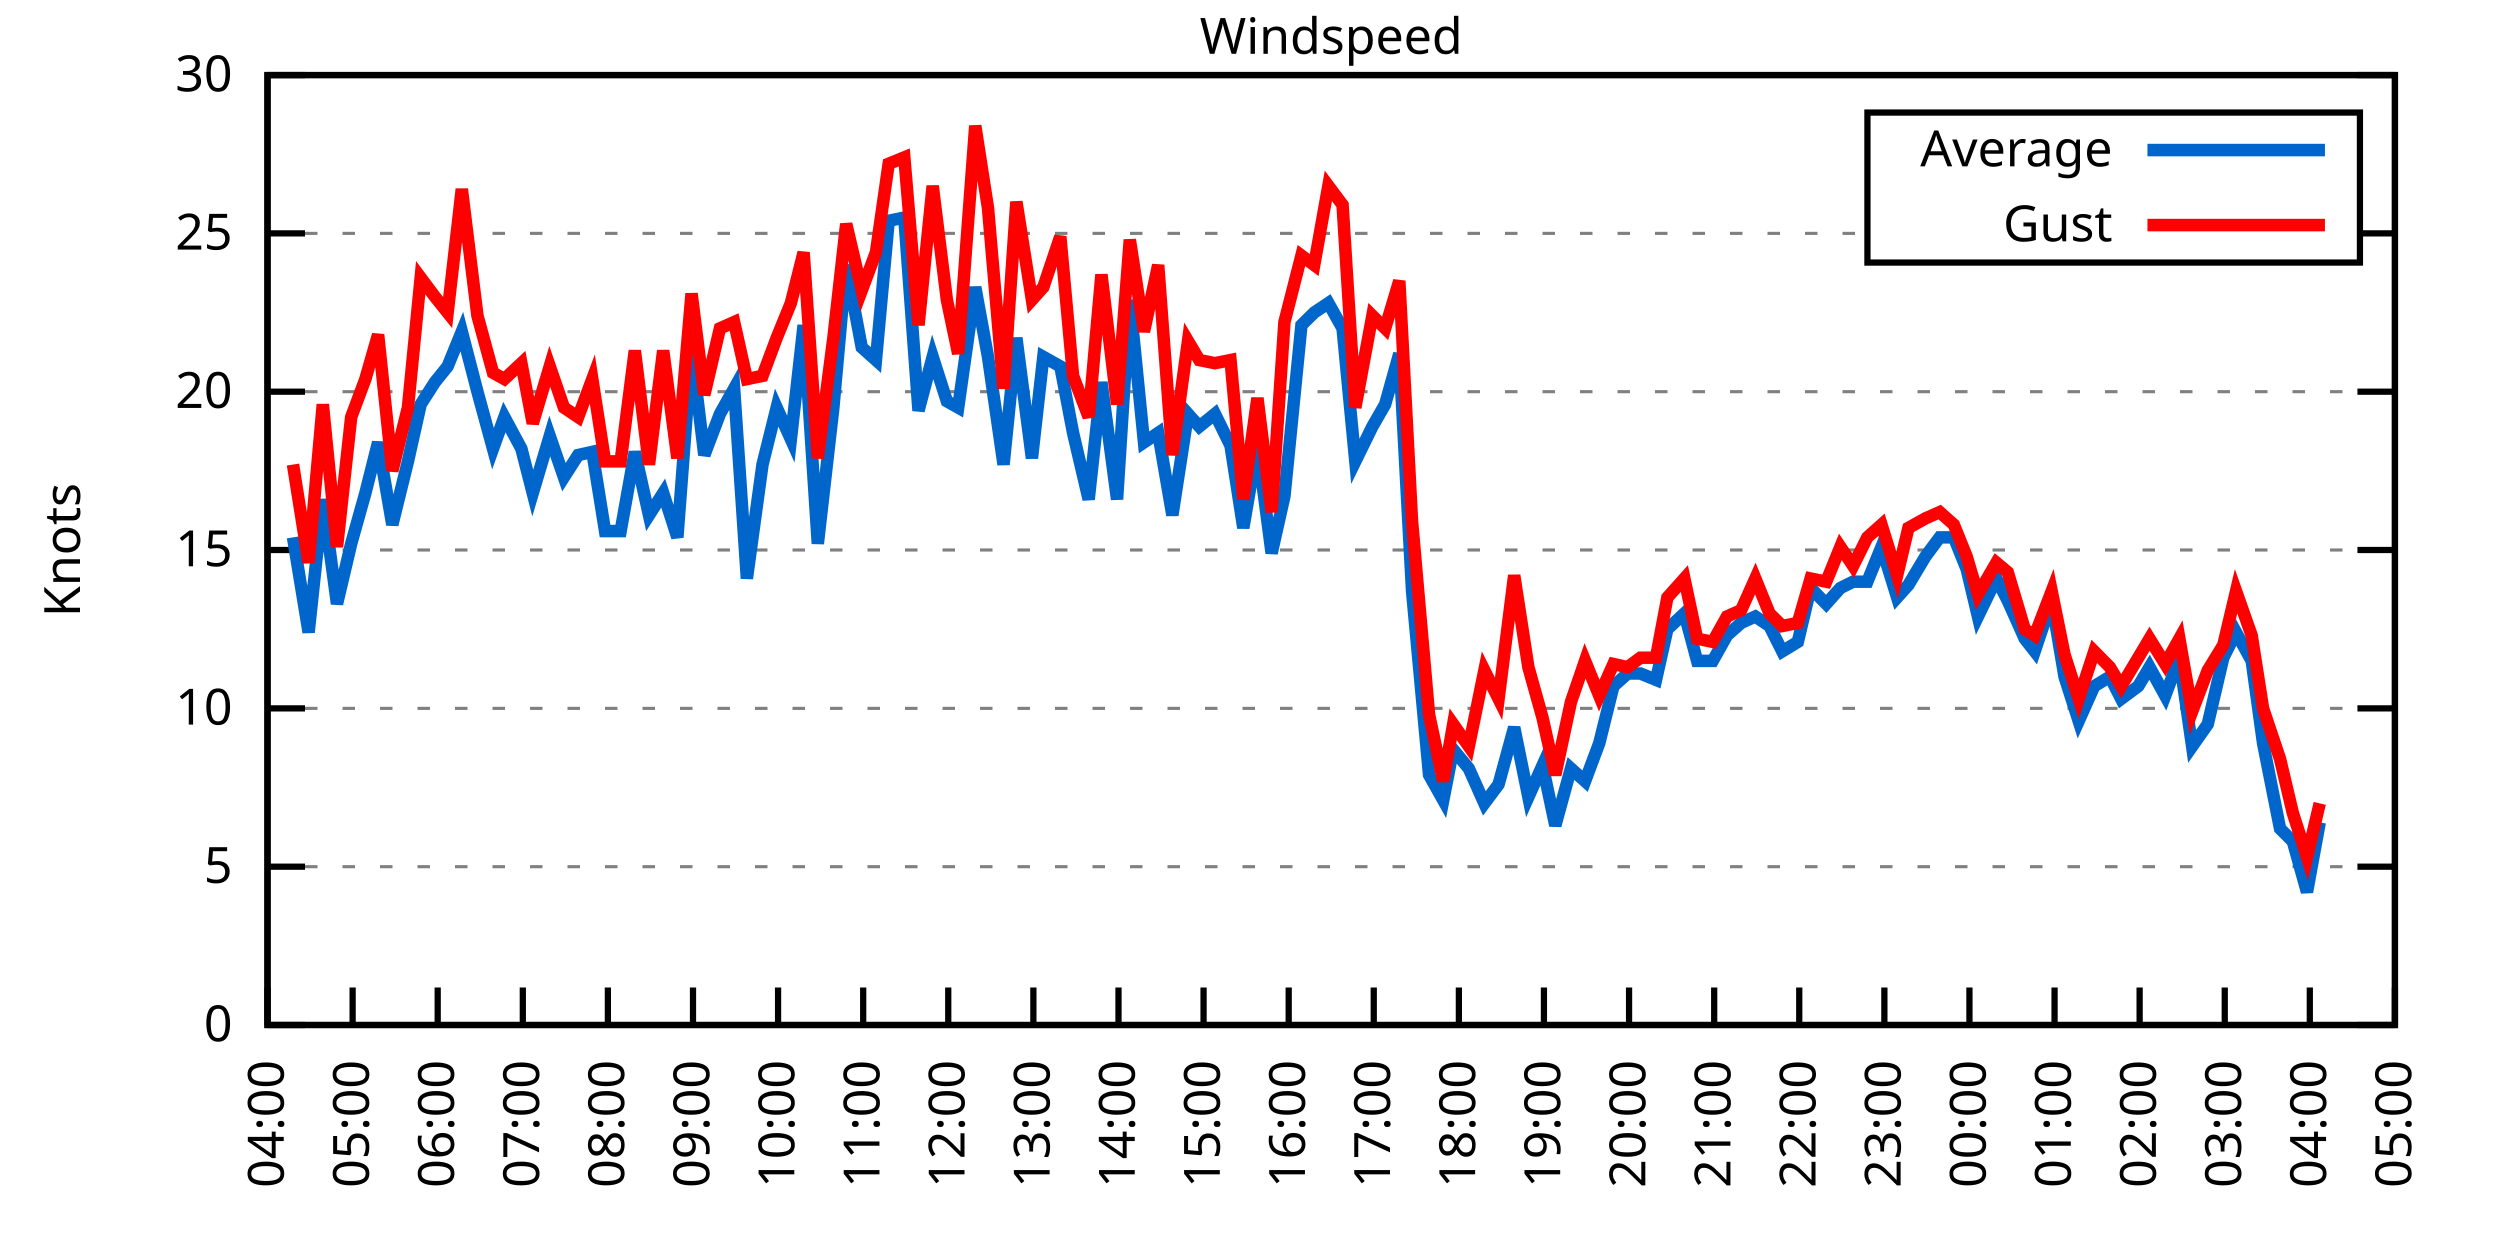
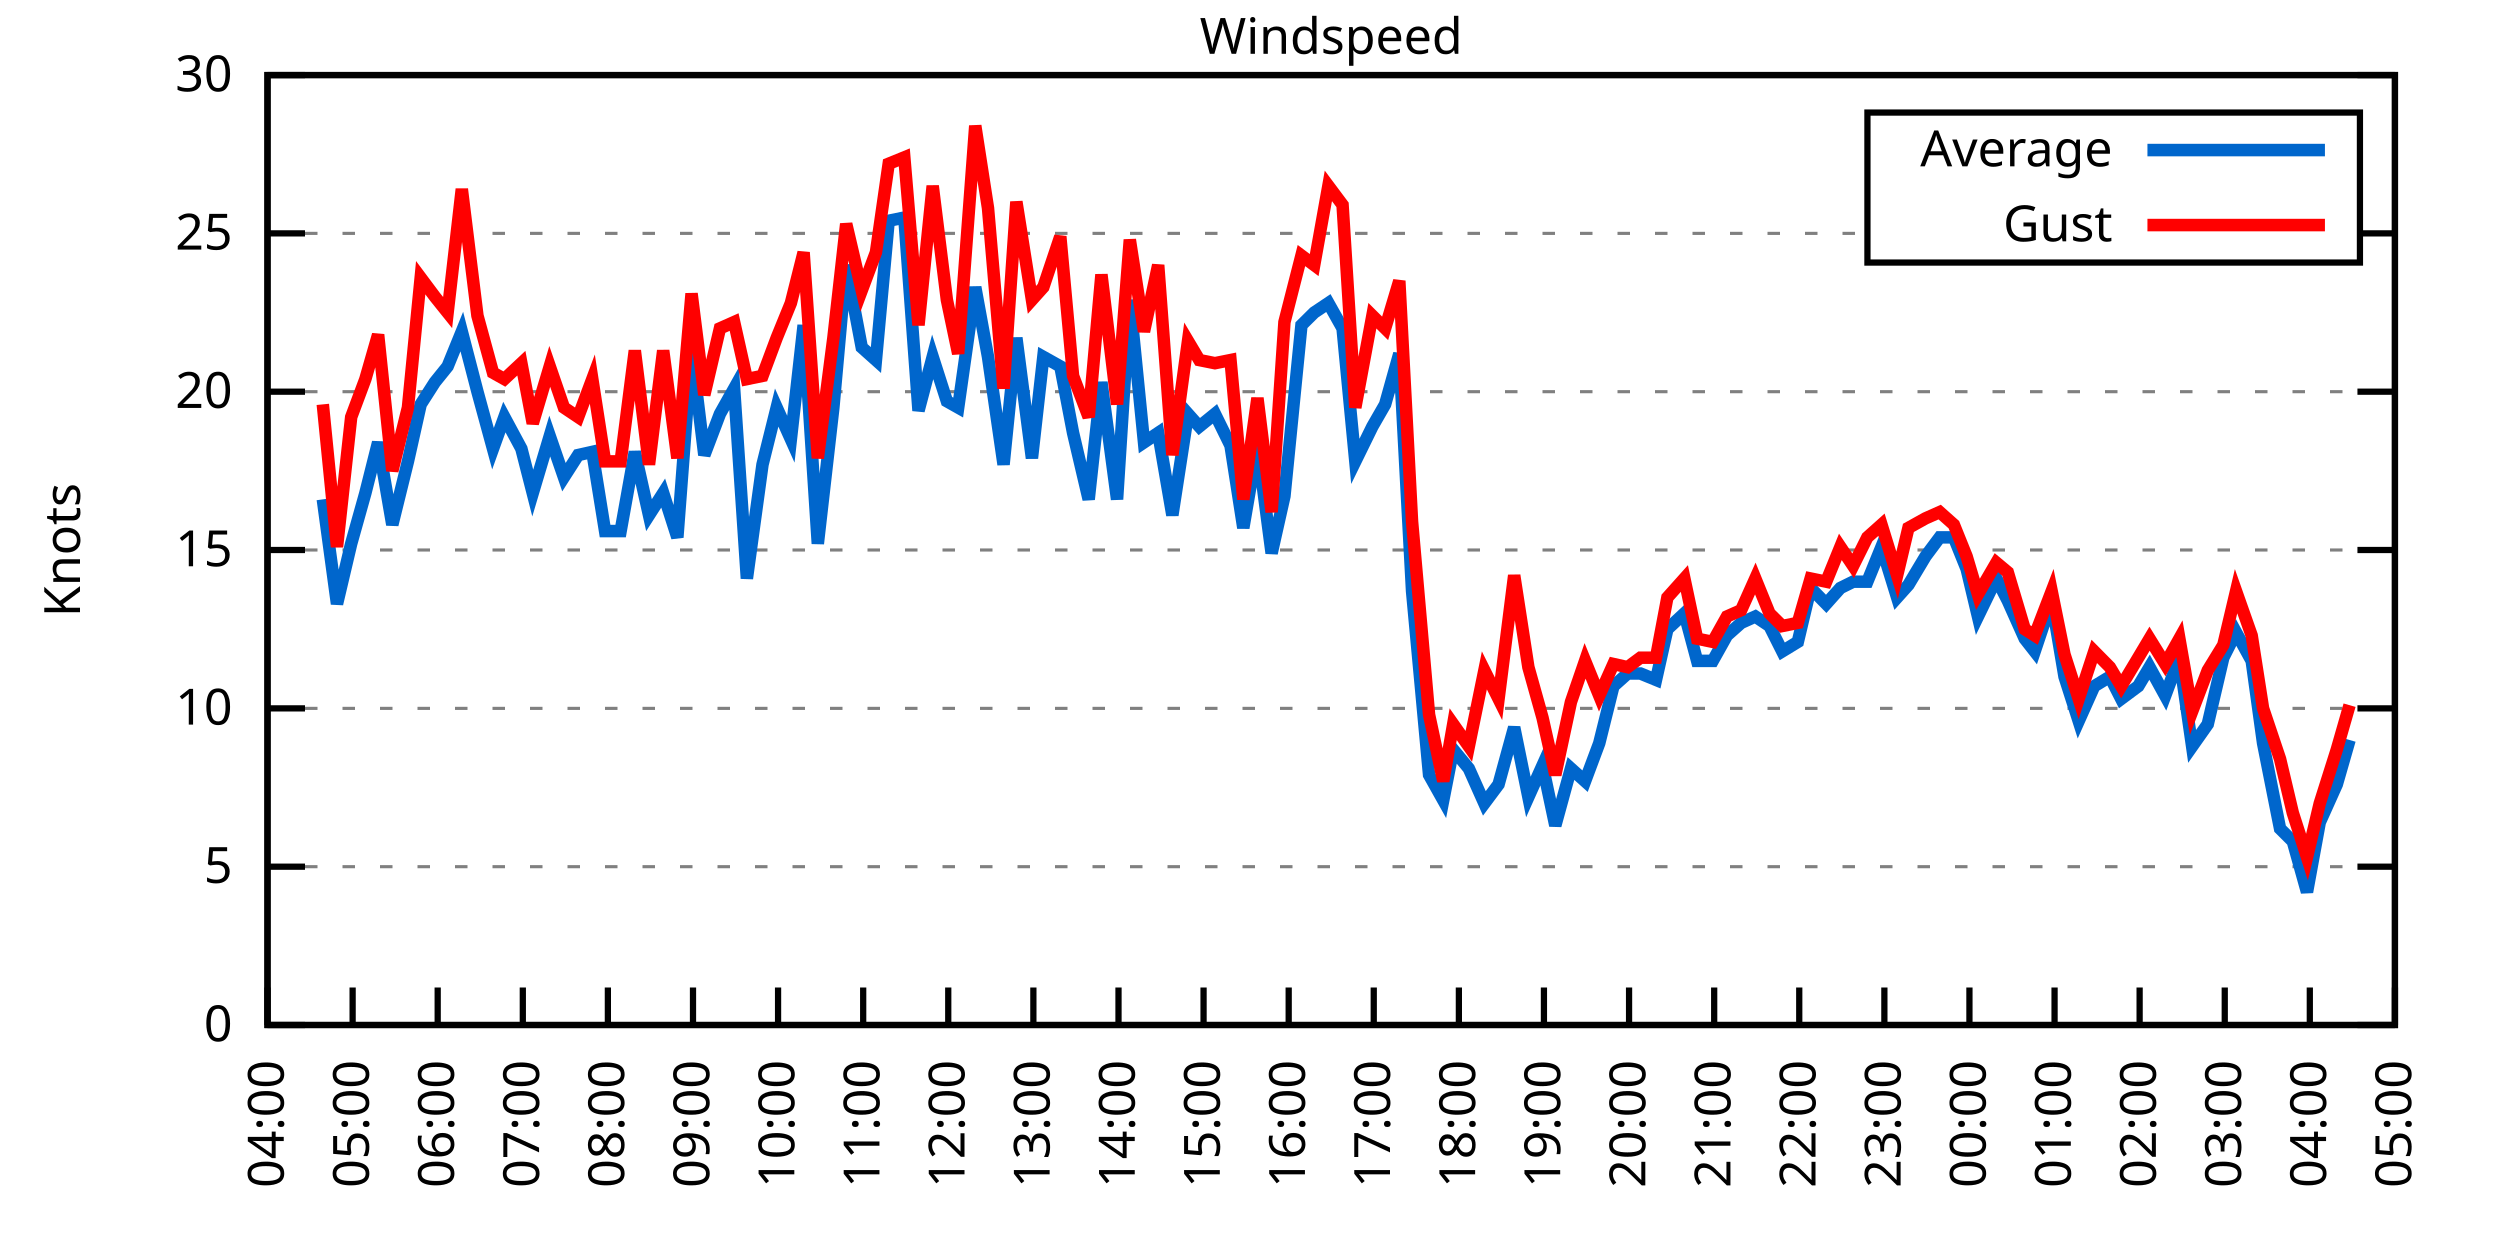
<svg xmlns="http://www.w3.org/2000/svg" xmlns:xlink="http://www.w3.org/1999/xlink" width="400" height="200" viewBox="0 0 400 200">
  <g id="gnuplot_canvas">
    <rect x="0" y="0" width="400" height="200" fill="none" />
    <defs>
      <circle id="gpDot" r="0.5" stroke-width="0.5" stroke="currentColor" />
      <path id="gpPt0" stroke-width="0.333" stroke="currentColor" d="M-1,0 h2 M0,-1 v2" />
      <path id="gpPt1" stroke-width="0.333" stroke="currentColor" d="M-1,-1 L1,1 M1,-1 L-1,1" />
      <path id="gpPt2" stroke-width="0.333" stroke="currentColor" d="M-1,0 L1,0 M0,-1 L0,1 M-1,-1 L1,1 M-1,1 L1,-1" />
      <rect id="gpPt3" stroke-width="0.333" stroke="currentColor" x="-1" y="-1" width="2" height="2" />
      <rect id="gpPt4" stroke-width="0.333" stroke="currentColor" fill="currentColor" x="-1" y="-1" width="2" height="2" />
      <circle id="gpPt5" stroke-width="0.333" stroke="currentColor" cx="0" cy="0" r="1" />
      <use xlink:href="#gpPt5" id="gpPt6" fill="currentColor" stroke="none" />
      <path id="gpPt7" stroke-width="0.333" stroke="currentColor" d="M0,-1.33 L-1.33,0.67 L1.33,0.67 z" />
      <use xlink:href="#gpPt7" id="gpPt8" fill="currentColor" stroke="none" />
      <use xlink:href="#gpPt7" id="gpPt9" stroke="currentColor" transform="rotate(180)" />
      <use xlink:href="#gpPt9" id="gpPt10" fill="currentColor" stroke="none" />
      <use xlink:href="#gpPt3" id="gpPt11" stroke="currentColor" transform="rotate(45)" />
      <use xlink:href="#gpPt11" id="gpPt12" fill="currentColor" stroke="none" />
      <path id="gpPt13" stroke-width="0.333" stroke="currentColor" d="M0,1.330 L1.265,0.411 L0.782,-1.067 L-0.782,-1.076 L-1.265,0.411 z" />
      <use xlink:href="#gpPt13" id="gpPt14" fill="currentColor" stroke="none" />
      <filter id="textbox" filterUnits="objectBoundingBox" x="0" y="0" height="1" width="1">
        <feFlood flood-color="white" flood-opacity="1" result="bgnd" />
        <feComposite in="SourceGraphic" in2="bgnd" operator="atop" />
      </filter>
      <filter id="greybox" filterUnits="objectBoundingBox" x="0" y="0" height="1" width="1">
        <feFlood flood-color="lightgrey" flood-opacity="1" result="grey" />
        <feComposite in="SourceGraphic" in2="grey" operator="atop" />
      </filter>
    </defs>
    <g fill="none" color="white" stroke="currentColor" stroke-width="1.00" stroke-linecap="butt" stroke-linejoin="miter">
</g>
    <g fill="none" color="black" stroke="currentColor" stroke-width="1.00" stroke-linecap="butt" stroke-linejoin="miter">
      <g stroke="none" shape-rendering="crispEdges">
        <polygon fill="rgb(255, 255, 255)" points="42.80,164.00 383.18,164.00 383.18,12.02 42.80,12.02 " />
      </g>
    </g>
    <g fill="none" color="black" stroke="currentColor" stroke-width="1.00" stroke-linecap="butt" stroke-linejoin="miter">
</g>
    <g fill="none" color="black" stroke="black" stroke-width="0.50" stroke-linecap="butt" stroke-linejoin="miter">
</g>
    <g fill="none" color="gray" stroke="currentColor" stroke-width="0.50" stroke-linecap="butt" stroke-linejoin="miter">
      <path stroke="gray" stroke-dasharray="2,4" class="gridline" d="M42.80,164.00 L383.19,164.00  " />
    </g>
    <g fill="none" color="gray" stroke="gray" stroke-width="1.00" stroke-linecap="butt" stroke-linejoin="miter">
</g>
    <g fill="none" color="black" stroke="currentColor" stroke-width="1.00" stroke-linecap="butt" stroke-linejoin="miter">
      <path stroke="black" d="M42.80,164.00 L48.80,164.00 M383.19,164.00 L377.19,164.00  " />
      <g transform="translate(37.20,166.60)" stroke="none" fill="black" font-family="Sans" font-size="8.00" text-anchor="end">
        <text>
          <tspan font-family="Sans"> 0</tspan>
        </text>
      </g>
    </g>
    <g fill="none" color="black" stroke="currentColor" stroke-width="1.00" stroke-linecap="butt" stroke-linejoin="miter">
</g>
    <g fill="none" color="black" stroke="black" stroke-width="0.50" stroke-linecap="butt" stroke-linejoin="miter">
</g>
    <g fill="none" color="gray" stroke="currentColor" stroke-width="0.50" stroke-linecap="butt" stroke-linejoin="miter">
      <path stroke="gray" stroke-dasharray="2,4" class="gridline" d="M42.80,138.67 L383.19,138.67  " />
    </g>
    <g fill="none" color="gray" stroke="gray" stroke-width="1.00" stroke-linecap="butt" stroke-linejoin="miter">
</g>
    <g fill="none" color="black" stroke="currentColor" stroke-width="1.00" stroke-linecap="butt" stroke-linejoin="miter">
      <path stroke="black" d="M42.80,138.67 L48.80,138.67 M383.19,138.67 L377.19,138.67  " />
      <g transform="translate(37.20,141.27)" stroke="none" fill="black" font-family="Sans" font-size="8.00" text-anchor="end">
        <text>
          <tspan font-family="Sans"> 5</tspan>
        </text>
      </g>
    </g>
    <g fill="none" color="black" stroke="currentColor" stroke-width="1.00" stroke-linecap="butt" stroke-linejoin="miter">
</g>
    <g fill="none" color="black" stroke="black" stroke-width="0.50" stroke-linecap="butt" stroke-linejoin="miter">
</g>
    <g fill="none" color="gray" stroke="currentColor" stroke-width="0.50" stroke-linecap="butt" stroke-linejoin="miter">
      <path stroke="gray" stroke-dasharray="2,4" class="gridline" d="M42.80,113.34 L383.19,113.34  " />
    </g>
    <g fill="none" color="gray" stroke="gray" stroke-width="1.00" stroke-linecap="butt" stroke-linejoin="miter">
</g>
    <g fill="none" color="black" stroke="currentColor" stroke-width="1.00" stroke-linecap="butt" stroke-linejoin="miter">
      <path stroke="black" d="M42.80,113.34 L48.80,113.34 M383.19,113.34 L377.19,113.34  " />
      <g transform="translate(37.20,115.94)" stroke="none" fill="black" font-family="Sans" font-size="8.00" text-anchor="end">
        <text>
          <tspan font-family="Sans"> 10</tspan>
        </text>
      </g>
    </g>
    <g fill="none" color="black" stroke="currentColor" stroke-width="1.00" stroke-linecap="butt" stroke-linejoin="miter">
</g>
    <g fill="none" color="black" stroke="black" stroke-width="0.50" stroke-linecap="butt" stroke-linejoin="miter">
</g>
    <g fill="none" color="gray" stroke="currentColor" stroke-width="0.50" stroke-linecap="butt" stroke-linejoin="miter">
      <path stroke="gray" stroke-dasharray="2,4" class="gridline" d="M42.80,88.00 L383.19,88.00  " />
    </g>
    <g fill="none" color="gray" stroke="gray" stroke-width="1.00" stroke-linecap="butt" stroke-linejoin="miter">
</g>
    <g fill="none" color="black" stroke="currentColor" stroke-width="1.00" stroke-linecap="butt" stroke-linejoin="miter">
      <path stroke="black" d="M42.80,88.00 L48.80,88.00 M383.19,88.00 L377.19,88.00  " />
      <g transform="translate(37.20,90.60)" stroke="none" fill="black" font-family="Sans" font-size="8.00" text-anchor="end">
        <text>
          <tspan font-family="Sans"> 15</tspan>
        </text>
      </g>
    </g>
    <g fill="none" color="black" stroke="currentColor" stroke-width="1.00" stroke-linecap="butt" stroke-linejoin="miter">
</g>
    <g fill="none" color="black" stroke="black" stroke-width="0.50" stroke-linecap="butt" stroke-linejoin="miter">
</g>
    <g fill="none" color="gray" stroke="currentColor" stroke-width="0.50" stroke-linecap="butt" stroke-linejoin="miter">
      <path stroke="gray" stroke-dasharray="2,4" class="gridline" d="M42.80,62.67 L383.19,62.67  " />
    </g>
    <g fill="none" color="gray" stroke="gray" stroke-width="1.00" stroke-linecap="butt" stroke-linejoin="miter">
</g>
    <g fill="none" color="black" stroke="currentColor" stroke-width="1.00" stroke-linecap="butt" stroke-linejoin="miter">
      <path stroke="black" d="M42.80,62.67 L48.80,62.67 M383.19,62.67 L377.19,62.67  " />
      <g transform="translate(37.20,65.27)" stroke="none" fill="black" font-family="Sans" font-size="8.00" text-anchor="end">
        <text>
          <tspan font-family="Sans"> 20</tspan>
        </text>
      </g>
    </g>
    <g fill="none" color="black" stroke="currentColor" stroke-width="1.00" stroke-linecap="butt" stroke-linejoin="miter">
</g>
    <g fill="none" color="black" stroke="black" stroke-width="0.50" stroke-linecap="butt" stroke-linejoin="miter">
</g>
    <g fill="none" color="gray" stroke="currentColor" stroke-width="0.50" stroke-linecap="butt" stroke-linejoin="miter">
      <path stroke="gray" stroke-dasharray="2,4" class="gridline" d="M42.80,37.34 L298.79,37.34 M377.59,37.34 L383.19,37.34  " />
    </g>
    <g fill="none" color="gray" stroke="gray" stroke-width="1.00" stroke-linecap="butt" stroke-linejoin="miter">
</g>
    <g fill="none" color="black" stroke="currentColor" stroke-width="1.00" stroke-linecap="butt" stroke-linejoin="miter">
      <path stroke="black" d="M42.80,37.34 L48.80,37.34 M383.19,37.34 L377.19,37.34  " />
      <g transform="translate(37.20,39.94)" stroke="none" fill="black" font-family="Sans" font-size="8.00" text-anchor="end">
        <text>
          <tspan font-family="Sans"> 25</tspan>
        </text>
      </g>
    </g>
    <g fill="none" color="black" stroke="currentColor" stroke-width="1.00" stroke-linecap="butt" stroke-linejoin="miter">
</g>
    <g fill="none" color="black" stroke="black" stroke-width="0.50" stroke-linecap="butt" stroke-linejoin="miter">
</g>
    <g fill="none" color="gray" stroke="currentColor" stroke-width="0.50" stroke-linecap="butt" stroke-linejoin="miter">
      <path stroke="gray" stroke-dasharray="2,4" class="gridline" d="M42.80,12.01 L383.19,12.01  " />
    </g>
    <g fill="none" color="gray" stroke="gray" stroke-width="1.00" stroke-linecap="butt" stroke-linejoin="miter">
</g>
    <g fill="none" color="black" stroke="currentColor" stroke-width="1.00" stroke-linecap="butt" stroke-linejoin="miter">
      <path stroke="black" d="M42.80,12.01 L48.80,12.01 M383.19,12.01 L377.19,12.01  " />
      <g transform="translate(37.20,14.61)" stroke="none" fill="black" font-family="Sans" font-size="8.00" text-anchor="end">
        <text>
          <tspan font-family="Sans"> 30</tspan>
        </text>
      </g>
    </g>
    <g fill="none" color="black" stroke="currentColor" stroke-width="1.00" stroke-linecap="butt" stroke-linejoin="miter">
      <path stroke="black" d="M42.80,164.00 L42.80,158.00  " />
      <g transform="translate(45.40,169.60) rotate(270.00)" stroke="none" fill="black" font-family="Sans" font-size="8.00" text-anchor="end">
        <text>
          <tspan font-family="Sans">04:00</tspan>
        </text>
      </g>
    </g>
    <g fill="none" color="black" stroke="currentColor" stroke-width="1.00" stroke-linecap="butt" stroke-linejoin="miter">
      <path stroke="black" d="M56.42,164.00 L56.42,158.00  " />
      <g transform="translate(59.02,169.60) rotate(270.00)" stroke="none" fill="black" font-family="Sans" font-size="8.00" text-anchor="end">
        <text>
          <tspan font-family="Sans">05:00</tspan>
        </text>
      </g>
    </g>
    <g fill="none" color="black" stroke="currentColor" stroke-width="1.00" stroke-linecap="butt" stroke-linejoin="miter">
      <path stroke="black" d="M70.03,164.00 L70.03,158.00  " />
      <g transform="translate(72.63,169.60) rotate(270.00)" stroke="none" fill="black" font-family="Sans" font-size="8.00" text-anchor="end">
        <text>
          <tspan font-family="Sans">06:00</tspan>
        </text>
      </g>
    </g>
    <g fill="none" color="black" stroke="currentColor" stroke-width="1.00" stroke-linecap="butt" stroke-linejoin="miter">
      <path stroke="black" d="M83.65,164.00 L83.65,158.00  " />
      <g transform="translate(86.25,169.60) rotate(270.00)" stroke="none" fill="black" font-family="Sans" font-size="8.00" text-anchor="end">
        <text>
          <tspan font-family="Sans">07:00</tspan>
        </text>
      </g>
    </g>
    <g fill="none" color="black" stroke="currentColor" stroke-width="1.00" stroke-linecap="butt" stroke-linejoin="miter">
      <path stroke="black" d="M97.26,164.00 L97.26,158.00  " />
      <g transform="translate(99.86,169.60) rotate(270.00)" stroke="none" fill="black" font-family="Sans" font-size="8.00" text-anchor="end">
        <text>
          <tspan font-family="Sans">08:00</tspan>
        </text>
      </g>
    </g>
    <g fill="none" color="black" stroke="currentColor" stroke-width="1.00" stroke-linecap="butt" stroke-linejoin="miter">
      <path stroke="black" d="M110.88,164.00 L110.88,158.00  " />
      <g transform="translate(113.48,169.60) rotate(270.00)" stroke="none" fill="black" font-family="Sans" font-size="8.00" text-anchor="end">
        <text>
          <tspan font-family="Sans">09:00</tspan>
        </text>
      </g>
    </g>
    <g fill="none" color="black" stroke="currentColor" stroke-width="1.00" stroke-linecap="butt" stroke-linejoin="miter">
      <path stroke="black" d="M124.49,164.00 L124.49,158.00  " />
      <g transform="translate(127.09,169.60) rotate(270.00)" stroke="none" fill="black" font-family="Sans" font-size="8.00" text-anchor="end">
        <text>
          <tspan font-family="Sans">10:00</tspan>
        </text>
      </g>
    </g>
    <g fill="none" color="black" stroke="currentColor" stroke-width="1.00" stroke-linecap="butt" stroke-linejoin="miter">
      <path stroke="black" d="M138.11,164.00 L138.11,158.00  " />
      <g transform="translate(140.71,169.60) rotate(270.00)" stroke="none" fill="black" font-family="Sans" font-size="8.00" text-anchor="end">
        <text>
          <tspan font-family="Sans">11:00</tspan>
        </text>
      </g>
    </g>
    <g fill="none" color="black" stroke="currentColor" stroke-width="1.00" stroke-linecap="butt" stroke-linejoin="miter">
      <path stroke="black" d="M151.72,164.00 L151.72,158.00  " />
      <g transform="translate(154.32,169.60) rotate(270.00)" stroke="none" fill="black" font-family="Sans" font-size="8.00" text-anchor="end">
        <text>
          <tspan font-family="Sans">12:00</tspan>
        </text>
      </g>
    </g>
    <g fill="none" color="black" stroke="currentColor" stroke-width="1.00" stroke-linecap="butt" stroke-linejoin="miter">
      <path stroke="black" d="M165.34,164.00 L165.34,158.00  " />
      <g transform="translate(167.94,169.60) rotate(270.00)" stroke="none" fill="black" font-family="Sans" font-size="8.00" text-anchor="end">
        <text>
          <tspan font-family="Sans">13:00</tspan>
        </text>
      </g>
    </g>
    <g fill="none" color="black" stroke="currentColor" stroke-width="1.00" stroke-linecap="butt" stroke-linejoin="miter">
      <path stroke="black" d="M178.96,164.00 L178.96,158.00  " />
      <g transform="translate(181.56,169.60) rotate(270.00)" stroke="none" fill="black" font-family="Sans" font-size="8.00" text-anchor="end">
        <text>
          <tspan font-family="Sans">14:00</tspan>
        </text>
      </g>
    </g>
    <g fill="none" color="black" stroke="currentColor" stroke-width="1.00" stroke-linecap="butt" stroke-linejoin="miter">
      <path stroke="black" d="M192.57,164.00 L192.57,158.00  " />
      <g transform="translate(195.17,169.60) rotate(270.00)" stroke="none" fill="black" font-family="Sans" font-size="8.00" text-anchor="end">
        <text>
          <tspan font-family="Sans">15:00</tspan>
        </text>
      </g>
    </g>
    <g fill="none" color="black" stroke="currentColor" stroke-width="1.00" stroke-linecap="butt" stroke-linejoin="miter">
      <path stroke="black" d="M206.19,164.00 L206.19,158.00  " />
      <g transform="translate(208.79,169.60) rotate(270.00)" stroke="none" fill="black" font-family="Sans" font-size="8.00" text-anchor="end">
        <text>
          <tspan font-family="Sans">16:00</tspan>
        </text>
      </g>
    </g>
    <g fill="none" color="black" stroke="currentColor" stroke-width="1.00" stroke-linecap="butt" stroke-linejoin="miter">
      <path stroke="black" d="M219.80,164.00 L219.80,158.00  " />
      <g transform="translate(222.40,169.60) rotate(270.00)" stroke="none" fill="black" font-family="Sans" font-size="8.00" text-anchor="end">
        <text>
          <tspan font-family="Sans">17:00</tspan>
        </text>
      </g>
    </g>
    <g fill="none" color="black" stroke="currentColor" stroke-width="1.00" stroke-linecap="butt" stroke-linejoin="miter">
      <path stroke="black" d="M233.42,164.00 L233.42,158.00  " />
      <g transform="translate(236.02,169.60) rotate(270.00)" stroke="none" fill="black" font-family="Sans" font-size="8.00" text-anchor="end">
        <text>
          <tspan font-family="Sans">18:00</tspan>
        </text>
      </g>
    </g>
    <g fill="none" color="black" stroke="currentColor" stroke-width="1.00" stroke-linecap="butt" stroke-linejoin="miter">
      <path stroke="black" d="M247.03,164.00 L247.03,158.00  " />
      <g transform="translate(249.63,169.60) rotate(270.00)" stroke="none" fill="black" font-family="Sans" font-size="8.00" text-anchor="end">
        <text>
          <tspan font-family="Sans">19:00</tspan>
        </text>
      </g>
    </g>
    <g fill="none" color="black" stroke="currentColor" stroke-width="1.00" stroke-linecap="butt" stroke-linejoin="miter">
      <path stroke="black" d="M260.65,164.00 L260.65,158.00  " />
      <g transform="translate(263.25,169.60) rotate(270.00)" stroke="none" fill="black" font-family="Sans" font-size="8.00" text-anchor="end">
        <text>
          <tspan font-family="Sans">20:00</tspan>
        </text>
      </g>
    </g>
    <g fill="none" color="black" stroke="currentColor" stroke-width="1.00" stroke-linecap="butt" stroke-linejoin="miter">
      <path stroke="black" d="M274.27,164.00 L274.27,158.00  " />
      <g transform="translate(276.87,169.60) rotate(270.00)" stroke="none" fill="black" font-family="Sans" font-size="8.00" text-anchor="end">
        <text>
          <tspan font-family="Sans">21:00</tspan>
        </text>
      </g>
    </g>
    <g fill="none" color="black" stroke="currentColor" stroke-width="1.00" stroke-linecap="butt" stroke-linejoin="miter">
      <path stroke="black" d="M287.88,164.00 L287.88,158.00  " />
      <g transform="translate(290.48,169.60) rotate(270.00)" stroke="none" fill="black" font-family="Sans" font-size="8.00" text-anchor="end">
        <text>
          <tspan font-family="Sans">22:00</tspan>
        </text>
      </g>
    </g>
    <g fill="none" color="black" stroke="currentColor" stroke-width="1.00" stroke-linecap="butt" stroke-linejoin="miter">
      <path stroke="black" d="M301.50,164.00 L301.50,158.00  " />
      <g transform="translate(304.10,169.60) rotate(270.00)" stroke="none" fill="black" font-family="Sans" font-size="8.00" text-anchor="end">
        <text>
          <tspan font-family="Sans">23:00</tspan>
        </text>
      </g>
    </g>
    <g fill="none" color="black" stroke="currentColor" stroke-width="1.00" stroke-linecap="butt" stroke-linejoin="miter">
      <path stroke="black" d="M315.11,164.00 L315.11,158.00  " />
      <g transform="translate(317.71,169.60) rotate(270.00)" stroke="none" fill="black" font-family="Sans" font-size="8.00" text-anchor="end">
        <text>
          <tspan font-family="Sans">00:00</tspan>
        </text>
      </g>
    </g>
    <g fill="none" color="black" stroke="currentColor" stroke-width="1.00" stroke-linecap="butt" stroke-linejoin="miter">
      <path stroke="black" d="M328.73,164.00 L328.73,158.00  " />
      <g transform="translate(331.33,169.60) rotate(270.00)" stroke="none" fill="black" font-family="Sans" font-size="8.00" text-anchor="end">
        <text>
          <tspan font-family="Sans">01:00</tspan>
        </text>
      </g>
    </g>
    <g fill="none" color="black" stroke="currentColor" stroke-width="1.00" stroke-linecap="butt" stroke-linejoin="miter">
      <path stroke="black" d="M342.34,164.00 L342.34,158.00  " />
      <g transform="translate(344.94,169.60) rotate(270.00)" stroke="none" fill="black" font-family="Sans" font-size="8.00" text-anchor="end">
        <text>
          <tspan font-family="Sans">02:00</tspan>
        </text>
      </g>
    </g>
    <g fill="none" color="black" stroke="currentColor" stroke-width="1.00" stroke-linecap="butt" stroke-linejoin="miter">
      <path stroke="black" d="M355.96,164.00 L355.96,158.00  " />
      <g transform="translate(358.56,169.60) rotate(270.00)" stroke="none" fill="black" font-family="Sans" font-size="8.00" text-anchor="end">
        <text>
          <tspan font-family="Sans">03:00</tspan>
        </text>
      </g>
    </g>
    <g fill="none" color="black" stroke="currentColor" stroke-width="1.00" stroke-linecap="butt" stroke-linejoin="miter">
      <path stroke="black" d="M369.57,164.00 L369.57,158.00  " />
      <g transform="translate(372.17,169.60) rotate(270.00)" stroke="none" fill="black" font-family="Sans" font-size="8.00" text-anchor="end">
        <text>
          <tspan font-family="Sans">04:00</tspan>
        </text>
      </g>
    </g>
    <g fill="none" color="black" stroke="currentColor" stroke-width="1.00" stroke-linecap="butt" stroke-linejoin="miter">
      <path stroke="black" d="M383.19,164.00 L383.19,158.00  " />
      <g transform="translate(385.79,169.60) rotate(270.00)" stroke="none" fill="black" font-family="Sans" font-size="8.00" text-anchor="end">
        <text>
          <tspan font-family="Sans">05:00</tspan>
        </text>
      </g>
    </g>
    <g fill="none" color="black" stroke="currentColor" stroke-width="1.00" stroke-linecap="butt" stroke-linejoin="miter">
</g>
    <g fill="none" color="black" stroke="currentColor" stroke-width="1.00" stroke-linecap="butt" stroke-linejoin="miter">
      <path stroke="black" d="M42.80,12.01 L42.80,164.00 L383.19,164.00 L383.19,12.01 L42.80,12.01 Z  " />
    </g>
    <g fill="none" color="black" stroke="currentColor" stroke-width="1.00" stroke-linecap="butt" stroke-linejoin="miter">
</g>
    <g fill="none" color="black" stroke="currentColor" stroke-width="1.00" stroke-linecap="butt" stroke-linejoin="miter">
      <path stroke="black" d="M298.79,42.01 L298.79,18.01 L377.59,18.01 L377.59,42.01 L298.79,42.01 Z  " />
    </g>
    <g id="Windspeed_plot_1">
      <g fill="none" color="white" stroke="black" stroke-width="2.00" stroke-linecap="butt" stroke-linejoin="miter">
</g>
      <g fill="none" color="black" stroke="currentColor" stroke-width="2.00" stroke-linecap="butt" stroke-linejoin="miter">
        <g transform="translate(337.99,26.61)" stroke="none" fill="black" font-family="Sans" font-size="8.00" text-anchor="end">
          <text>
            <tspan font-family="Sans">Average</tspan>
          </text>
        </g>
      </g>
      <g fill="none" color="black" stroke="currentColor" stroke-width="2.00" stroke-linecap="butt" stroke-linejoin="miter">
-         <path stroke="rgb(  0, 102, 204)" d="M343.59,24.01 L371.99,24.01 M46.88,85.98 L49.38,101.18 L51.65,79.90 L53.92,96.62 L56.19,86.99 L58.46,78.89   L60.50,70.78 L62.77,83.95 L65.27,73.82 L67.31,64.70 L69.58,61.15 L71.62,58.62 L73.89,53.05 L76.39,62.67   L78.88,71.79 L80.70,66.73 L83.42,71.79 L85.24,78.89 L87.96,69.77 L90.23,76.35 L92.50,72.81 L94.77,72.30   L96.81,84.97 L99.30,84.97 L101.57,72.30 L103.84,82.43 L106.11,78.89 L108.38,85.98 L110.65,56.09 L112.69,72.81   L115.19,66.22 L117.46,62.17 L119.50,92.56 L122.00,74.33 L124.27,65.21 L126.54,70.27 L128.58,52.03 L130.85,86.99   L133.34,65.21 L135.39,42.41 L137.88,55.58 L140.15,57.61 L142.19,35.32 L144.69,34.81 L146.96,65.71 L149.23,57.10   L151.50,64.19 L153.31,65.21 L156.04,45.95 L158.08,57.10 L160.57,74.33 L162.62,54.06 L165.11,73.31 L166.93,57.10   L169.65,58.62 L171.69,69.26 L174.19,79.90 L176.23,61.15 L178.73,79.90 L180.77,47.98 L183.04,70.78 L185.31,69.26   L187.58,82.43 L190.08,66.22 L191.89,68.25 L194.39,66.22 L196.88,71.29 L198.93,84.46 L201.19,71.29 L203.46,88.51   L205.51,79.39 L208.23,52.03 L210.27,50.01 L212.54,48.49 L214.81,52.54 L216.85,73.82 L219.58,68.25 L221.62,64.70   L223.89,56.59 L225.93,94.59 L228.65,123.98 L230.92,128.03 L232.51,119.92 L235.01,122.96 L237.50,128.54 L239.77,125.50   L242.27,116.38 L244.54,127.52 L246.81,122.46 L248.85,132.08 L251.35,122.96 L253.61,124.99 L255.88,118.91 L258.15,109.79   L260.42,107.76 L262.47,107.76 L264.96,108.78 L266.78,100.67 L269.50,98.14 L271.54,105.74 L274.04,105.74 L276.31,101.68   L278.58,99.66 L280.85,98.64 L283.12,100.16 L285.16,104.22 L287.65,102.70 L289.70,94.08 L292.19,96.62 L294.46,94.08   L296.50,93.07 L298.77,93.07 L301.04,87.50 L303.54,95.60 L305.35,93.58 L308.08,89.02 L310.35,85.98 L312.62,85.98   L314.66,91.04 L316.47,98.64 L319.42,92.56 L321.24,96.11 L323.96,102.19 L325.55,104.22 L328.27,96.11 L330.32,108.27   L332.59,115.36 L335.08,109.79 L337.58,108.27 L339.39,111.82 L342.12,109.79 L343.93,106.75 L346.43,111.31 L348.70,105.23   L350.74,119.42 L353.24,115.87 L355.73,105.23 L357.77,101.18 L360.27,105.74 L362.09,118.91 L364.81,132.59 L366.85,134.62   L369.12,142.72 L371.16,131.58  " />
+         <path stroke="rgb(  0, 102, 204)" d="M343.59,24.01 L371.99,24.01 M51.65,79.90 L53.92,96.62 L56.19,86.99 L58.46,78.89 L60.50,70.78 L62.77,83.95   L65.27,73.82 L67.31,64.70 L69.58,61.15 L71.62,58.62 L73.89,53.05 L76.39,62.67 L78.88,71.79 L80.70,66.73   L83.42,71.79 L85.24,78.89 L87.96,69.77 L90.23,76.35 L92.50,72.81 L94.77,72.30 L96.81,84.97 L99.30,84.97   L101.57,72.30 L103.84,82.43 L106.11,78.89 L108.38,85.98 L110.65,56.09 L112.69,72.81 L115.19,66.22 L117.46,62.17   L119.50,92.56 L122.00,74.33 L124.27,65.21 L126.54,70.27 L128.58,52.03 L130.85,86.99 L133.34,65.21 L135.39,42.41   L137.88,55.58 L140.15,57.61 L142.19,35.32 L144.69,34.81 L146.96,65.71 L149.23,57.10 L151.50,64.19 L153.31,65.21   L156.04,45.95 L158.08,57.10 L160.57,74.33 L162.62,54.06 L165.11,73.31 L166.93,57.10 L169.65,58.62 L171.69,69.26   L174.19,79.90 L176.23,61.15 L178.73,79.90 L180.77,47.98 L183.04,70.78 L185.31,69.26 L187.58,82.43 L190.08,66.22   L191.89,68.25 L194.39,66.22 L196.88,71.29 L198.93,84.46 L201.19,71.29 L203.46,88.51 L205.51,79.39 L208.23,52.03   L210.27,50.01 L212.54,48.49 L214.81,52.54 L216.85,73.82 L219.58,68.25 L221.62,64.70 L223.89,56.59 L225.93,94.59   L228.65,123.98 L230.92,128.03 L232.51,119.92 L235.01,122.96 L237.50,128.54 L239.77,125.50 L242.27,116.38 L244.54,127.52   L246.81,122.46 L248.85,132.08 L251.35,122.96 L253.61,124.99 L255.88,118.91 L258.15,109.79 L260.42,107.76 L262.47,107.76   L264.96,108.78 L266.78,100.67 L269.50,98.14 L271.54,105.74 L274.04,105.74 L276.31,101.68 L278.58,99.66 L280.85,98.64   L283.12,100.16 L285.16,104.22 L287.65,102.70 L289.70,94.08 L292.19,96.62 L294.46,94.08 L296.50,93.07 L298.77,93.07   L301.04,87.50 L303.54,95.60 L305.35,93.58 L308.08,89.02 L310.35,85.98 L312.62,85.98 L314.66,91.04 L316.47,98.64   L319.42,92.56 L321.24,96.11 L323.96,102.19 L325.55,104.22 L328.27,96.11 L330.32,108.27 L332.59,115.36 L335.08,109.79   L337.58,108.27 L339.39,111.82 L342.12,109.79 L343.93,106.75 L346.43,111.31 L348.70,105.23 L350.74,119.42 L353.24,115.87   L355.73,105.23 L357.77,101.18 L360.27,105.74 L362.09,118.91 L364.81,132.59 L366.85,134.62 L369.12,142.72 L371.16,131.58   L373.89,125.50 L375.93,118.40  " />
      </g>
    </g>
    <g id="Windspeed_plot_2">
      <g fill="none" color="black" stroke="currentColor" stroke-width="2.00" stroke-linecap="butt" stroke-linejoin="miter">
        <g transform="translate(337.99,38.61)" stroke="none" fill="black" font-family="Sans" font-size="8.00" text-anchor="end">
          <text>
            <tspan font-family="Sans">Gust</tspan>
          </text>
        </g>
      </g>
      <g fill="none" color="black" stroke="currentColor" stroke-width="2.00" stroke-linecap="butt" stroke-linejoin="miter">
-         <path stroke="rgb(255,   0,   0)" d="M343.59,36.01 L371.99,36.01 M46.88,74.33 L49.38,90.03 L51.65,64.70 L53.92,87.50 L56.19,66.73 L58.46,60.65   L60.50,53.55 L62.77,75.34 L65.27,65.21 L67.31,44.43 L69.58,47.47 L71.62,50.01 L73.89,30.25 L76.39,50.51   L78.88,59.63 L80.70,60.65 L83.42,58.11 L85.24,67.74 L87.96,58.62 L90.23,65.21 L92.50,66.73 L94.77,60.65   L96.81,73.82 L99.30,73.82 L101.57,56.09 L103.84,74.33 L106.11,56.09 L108.38,73.31 L110.65,46.97 L112.69,63.18   L115.19,52.54 L117.46,51.53 L119.50,60.65 L122.00,60.14 L124.27,54.06 L126.54,48.49 L128.58,40.38 L130.85,73.31   L133.34,54.06 L135.39,35.82 L137.88,46.46 L140.15,40.38 L142.19,26.20 L144.69,25.18 L146.96,52.03 L149.23,29.74   L151.50,47.98 L153.31,56.59 L156.04,20.12 L158.08,33.29 L160.57,62.17 L162.62,32.28 L165.11,47.98 L166.93,45.95   L169.65,37.85 L171.69,60.14 L174.19,66.73 L176.23,43.93 L178.73,64.70 L180.77,38.35 L183.04,53.05 L185.31,42.41   L187.58,72.81 L190.08,54.57 L191.89,57.61 L194.39,58.11 L196.88,57.61 L198.93,79.90 L201.19,63.69 L203.46,81.93   L205.51,51.53 L208.23,40.89 L210.27,42.41 L212.54,29.74 L214.81,32.78 L216.85,65.21 L219.58,50.51 L221.62,52.54   L223.89,44.94 L225.93,83.45 L228.65,114.35 L230.92,124.99 L232.51,115.87 L235.01,119.42 L237.50,107.26 L239.77,111.82   L242.27,92.06 L244.54,106.75 L246.81,114.86 L248.85,123.98 L251.35,112.32 L253.61,105.74 L255.88,111.31 L258.15,106.24   L260.42,106.75 L262.47,105.23 L264.96,105.23 L266.78,95.60 L269.50,92.56 L271.54,102.19 L274.04,102.70 L276.31,98.64   L278.58,97.63 L280.85,92.56 L283.12,98.14 L285.16,100.16 L287.65,99.66 L289.70,92.56 L292.19,93.07 L294.46,87.50   L296.50,90.54 L298.77,85.98 L301.04,83.95 L303.54,92.06 L305.35,84.46 L308.08,82.94 L310.35,81.93 L312.62,83.95   L314.66,89.02 L316.47,95.10 L319.42,90.03 L321.24,91.55 L323.96,100.67 L325.55,101.68 L328.27,94.59 L330.32,104.72   L332.59,111.82 L335.08,104.22 L337.58,106.75 L339.39,109.79 L342.12,105.23 L343.93,102.19 L346.43,106.24 L348.70,102.19   L350.74,113.84 L353.24,107.26 L355.73,103.20 L357.77,94.59 L360.27,101.68 L362.09,113.34 L364.81,121.44 L366.85,130.06   L369.12,137.15 L371.16,128.54  " />
+         <path stroke="rgb(255,   0,   0)" d="M343.59,36.01 L371.99,36.01 M51.65,64.70 L53.92,87.50 L56.19,66.73 L58.46,60.65 L60.50,53.55 L62.77,75.34   L65.27,65.21 L67.31,44.43 L69.58,47.47 L71.62,50.01 L73.89,30.25 L76.39,50.51 L78.88,59.63 L80.70,60.65   L83.42,58.11 L85.24,67.74 L87.96,58.62 L90.23,65.21 L92.50,66.73 L94.77,60.65 L96.81,73.82 L99.30,73.82   L101.57,56.09 L103.84,74.33 L106.11,56.09 L108.38,73.31 L110.65,46.97 L112.69,63.18 L115.19,52.54 L117.46,51.53   L119.50,60.65 L122.00,60.14 L124.27,54.06 L126.54,48.49 L128.58,40.38 L130.85,73.31 L133.34,54.06 L135.39,35.82   L137.88,46.46 L140.15,40.38 L142.19,26.20 L144.69,25.18 L146.96,52.03 L149.23,29.74 L151.50,47.98 L153.31,56.59   L156.04,20.12 L158.08,33.29 L160.57,62.17 L162.62,32.28 L165.11,47.98 L166.93,45.95 L169.65,37.85 L171.69,60.14   L174.19,66.73 L176.23,43.93 L178.73,64.70 L180.77,38.35 L183.04,53.05 L185.31,42.41 L187.58,72.81 L190.08,54.57   L191.89,57.61 L194.39,58.11 L196.88,57.61 L198.93,79.90 L201.19,63.69 L203.46,81.93 L205.51,51.53 L208.23,40.89   L210.27,42.41 L212.54,29.74 L214.81,32.78 L216.85,65.21 L219.58,50.51 L221.62,52.54 L223.89,44.94 L225.93,83.45   L228.65,114.35 L230.92,124.99 L232.51,115.87 L235.01,119.42 L237.50,107.26 L239.77,111.82 L242.27,92.06 L244.54,106.75   L246.81,114.86 L248.85,123.98 L251.35,112.32 L253.61,105.74 L255.88,111.31 L258.15,106.24 L260.42,106.75 L262.47,105.23   L264.96,105.23 L266.78,95.60 L269.50,92.56 L271.54,102.19 L274.04,102.70 L276.31,98.64 L278.58,97.63 L280.85,92.56   L283.12,98.14 L285.16,100.16 L287.65,99.66 L289.70,92.56 L292.19,93.07 L294.46,87.50 L296.50,90.54 L298.77,85.98   L301.04,83.95 L303.54,92.06 L305.35,84.46 L308.08,82.94 L310.35,81.93 L312.62,83.95 L314.66,89.02 L316.47,95.10   L319.42,90.03 L321.24,91.55 L323.96,100.67 L325.55,101.68 L328.27,94.59 L330.32,104.72 L332.59,111.82 L335.08,104.22   L337.58,106.75 L339.39,109.79 L342.12,105.23 L343.93,102.19 L346.43,106.24 L348.70,102.19 L350.74,113.84 L353.24,107.26   L355.73,103.20 L357.77,94.59 L360.27,101.68 L362.09,113.34 L364.81,121.44 L366.85,130.06 L369.12,137.15 L371.16,128.54   L373.89,119.92 L375.93,112.83  " />
      </g>
    </g>
    <g fill="none" color="black" stroke="currentColor" stroke-width="2.00" stroke-linecap="butt" stroke-linejoin="miter">
</g>
    <g fill="none" color="black" stroke="black" stroke-width="1.00" stroke-linecap="butt" stroke-linejoin="miter">
</g>
    <g fill="none" color="black" stroke="currentColor" stroke-width="1.00" stroke-linecap="butt" stroke-linejoin="miter">
      <path stroke="black" d="M42.80,12.01 L42.80,164.00 L383.19,164.00 L383.19,12.01 L42.80,12.01 Z  " />
      <g transform="translate(12.80,88.01) rotate(270.00)" stroke="none" fill="black" font-family="Sans" font-size="8.00" text-anchor="middle">
        <text>
          <tspan font-family="Sans">Knots</tspan>
        </text>
      </g>
    </g>
    <g fill="none" color="black" stroke="currentColor" stroke-width="1.00" stroke-linecap="butt" stroke-linejoin="miter">
</g>
    <g fill="none" color="black" stroke="currentColor" stroke-width="1.00" stroke-linecap="butt" stroke-linejoin="miter">
      <g transform="translate(212.99,8.61)" stroke="none" fill="black" font-family="Sans" font-size="8.00" text-anchor="middle">
        <text>
          <tspan font-family="Sans">Windspeed</tspan>
        </text>
      </g>
    </g>
    <g fill="none" color="black" stroke="currentColor" stroke-width="1.00" stroke-linecap="butt" stroke-linejoin="miter">
</g>
  </g>
</svg>
